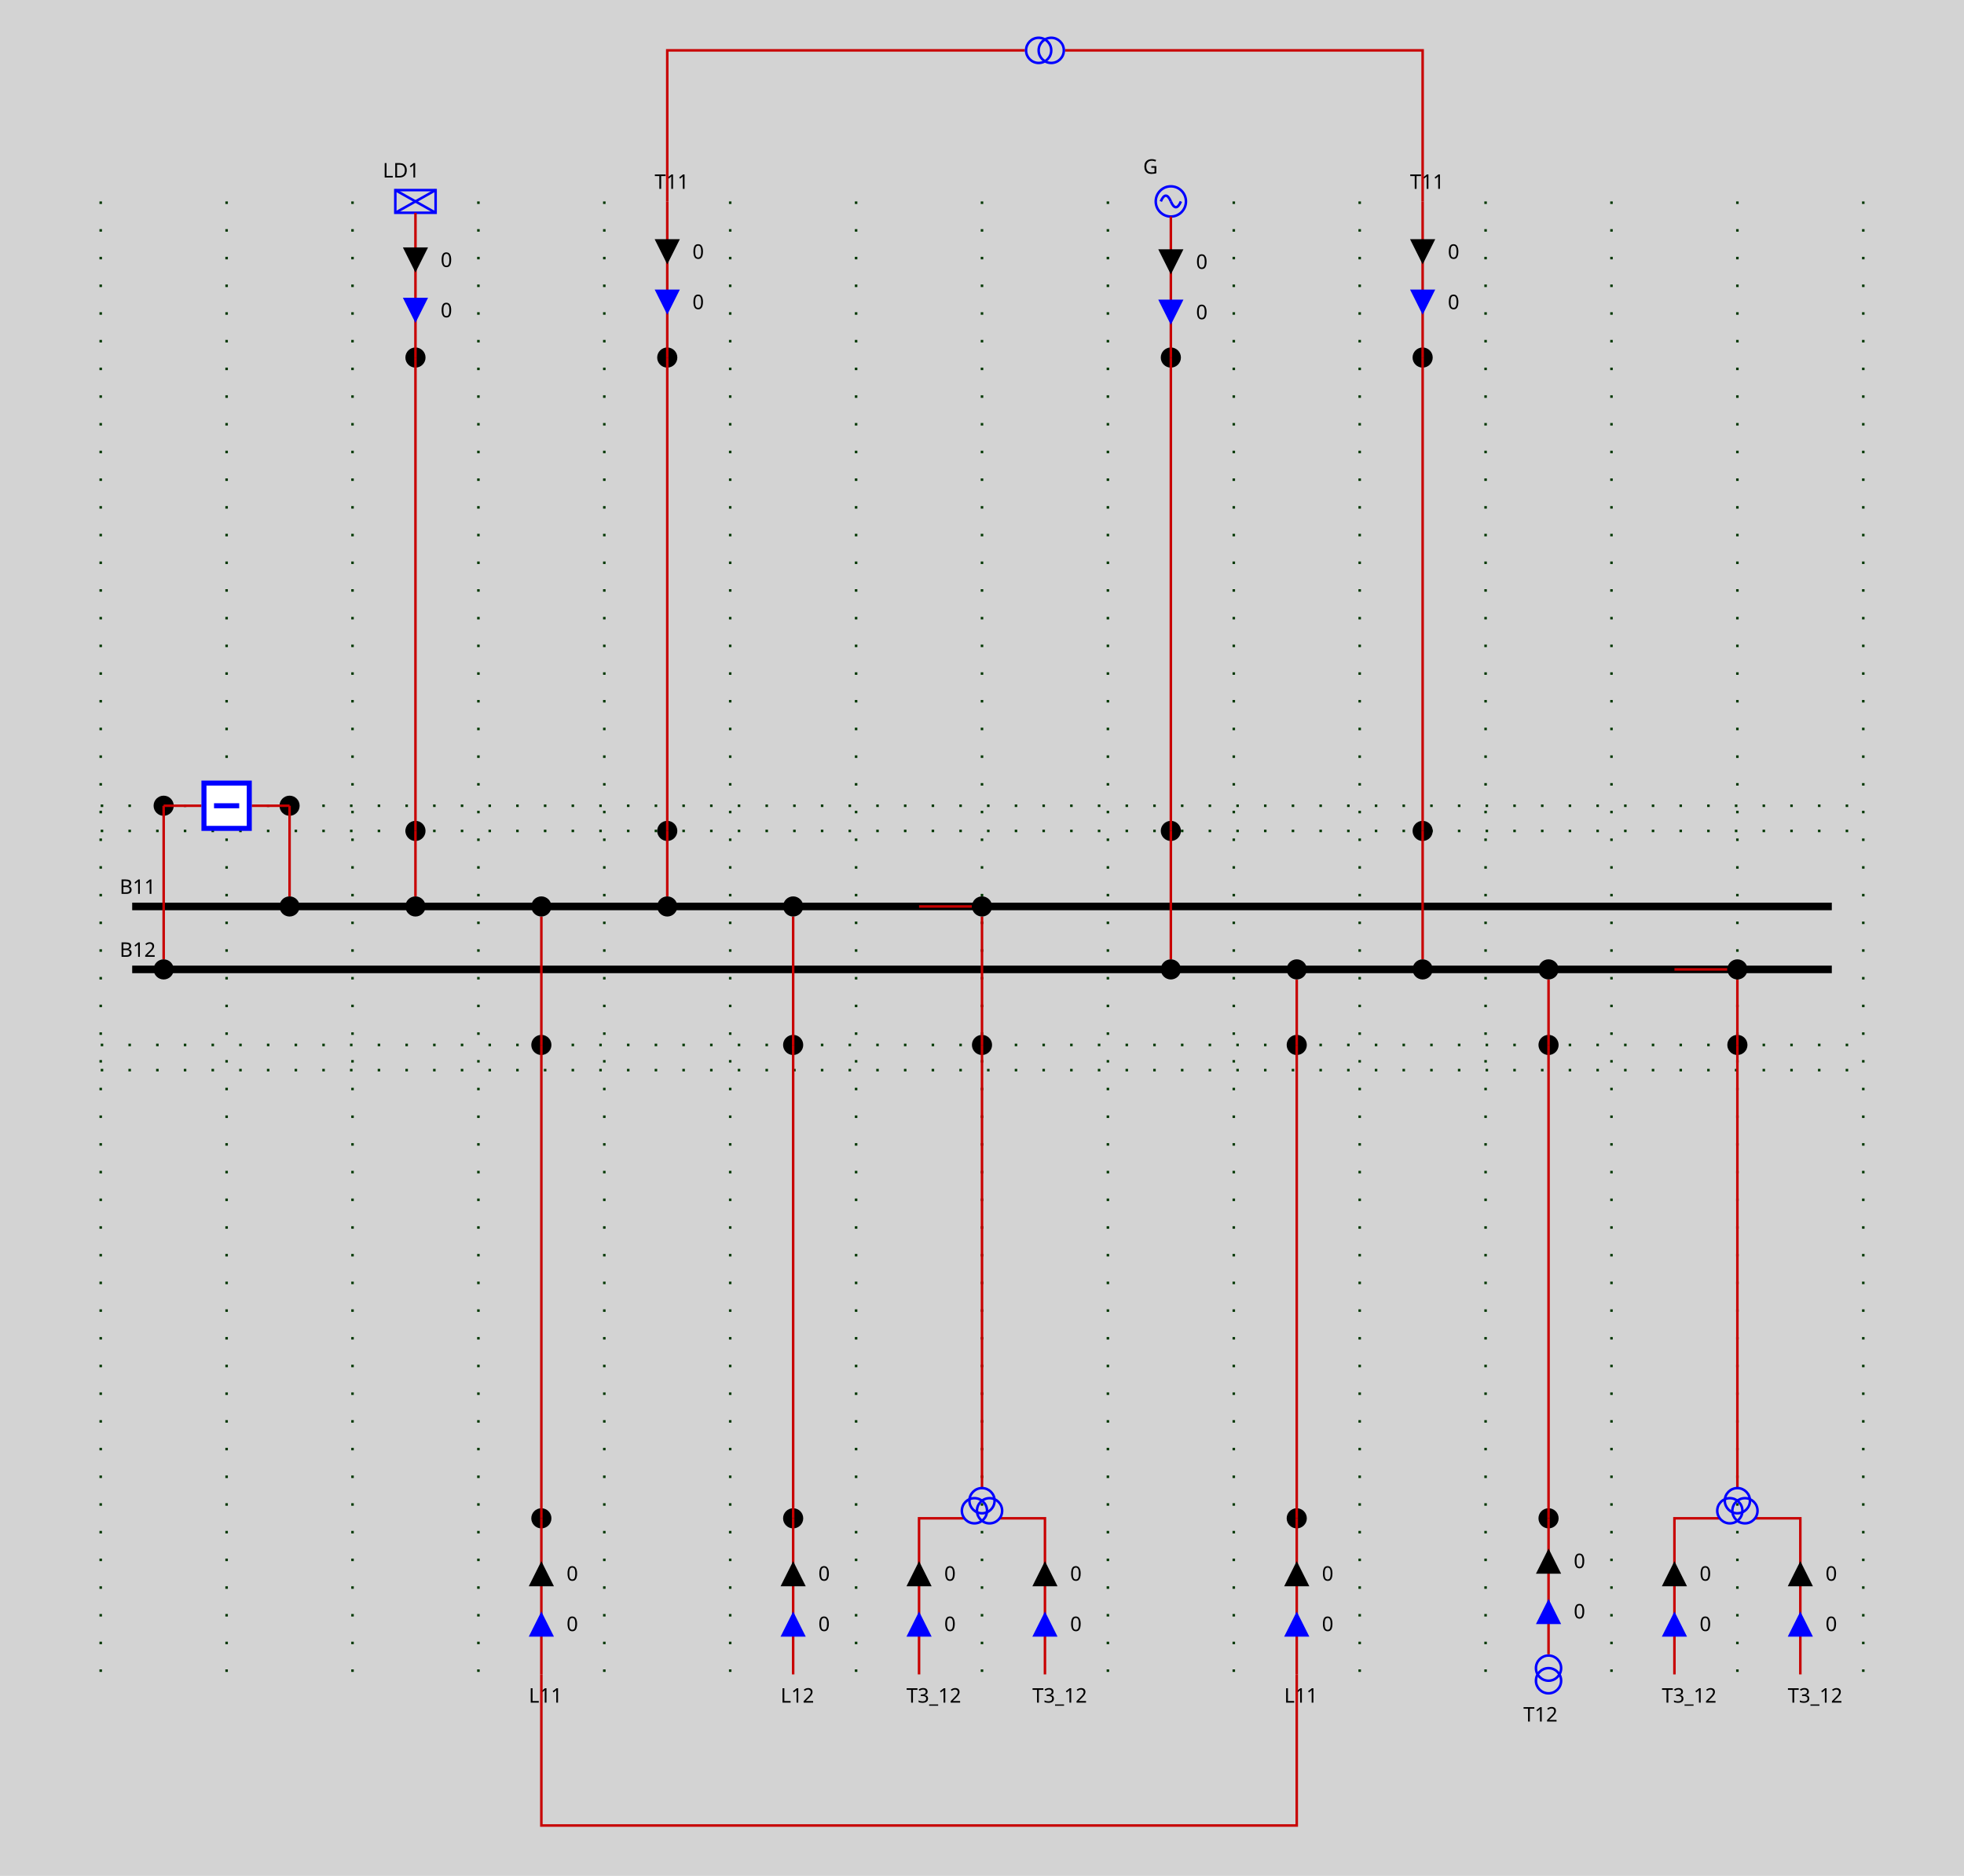
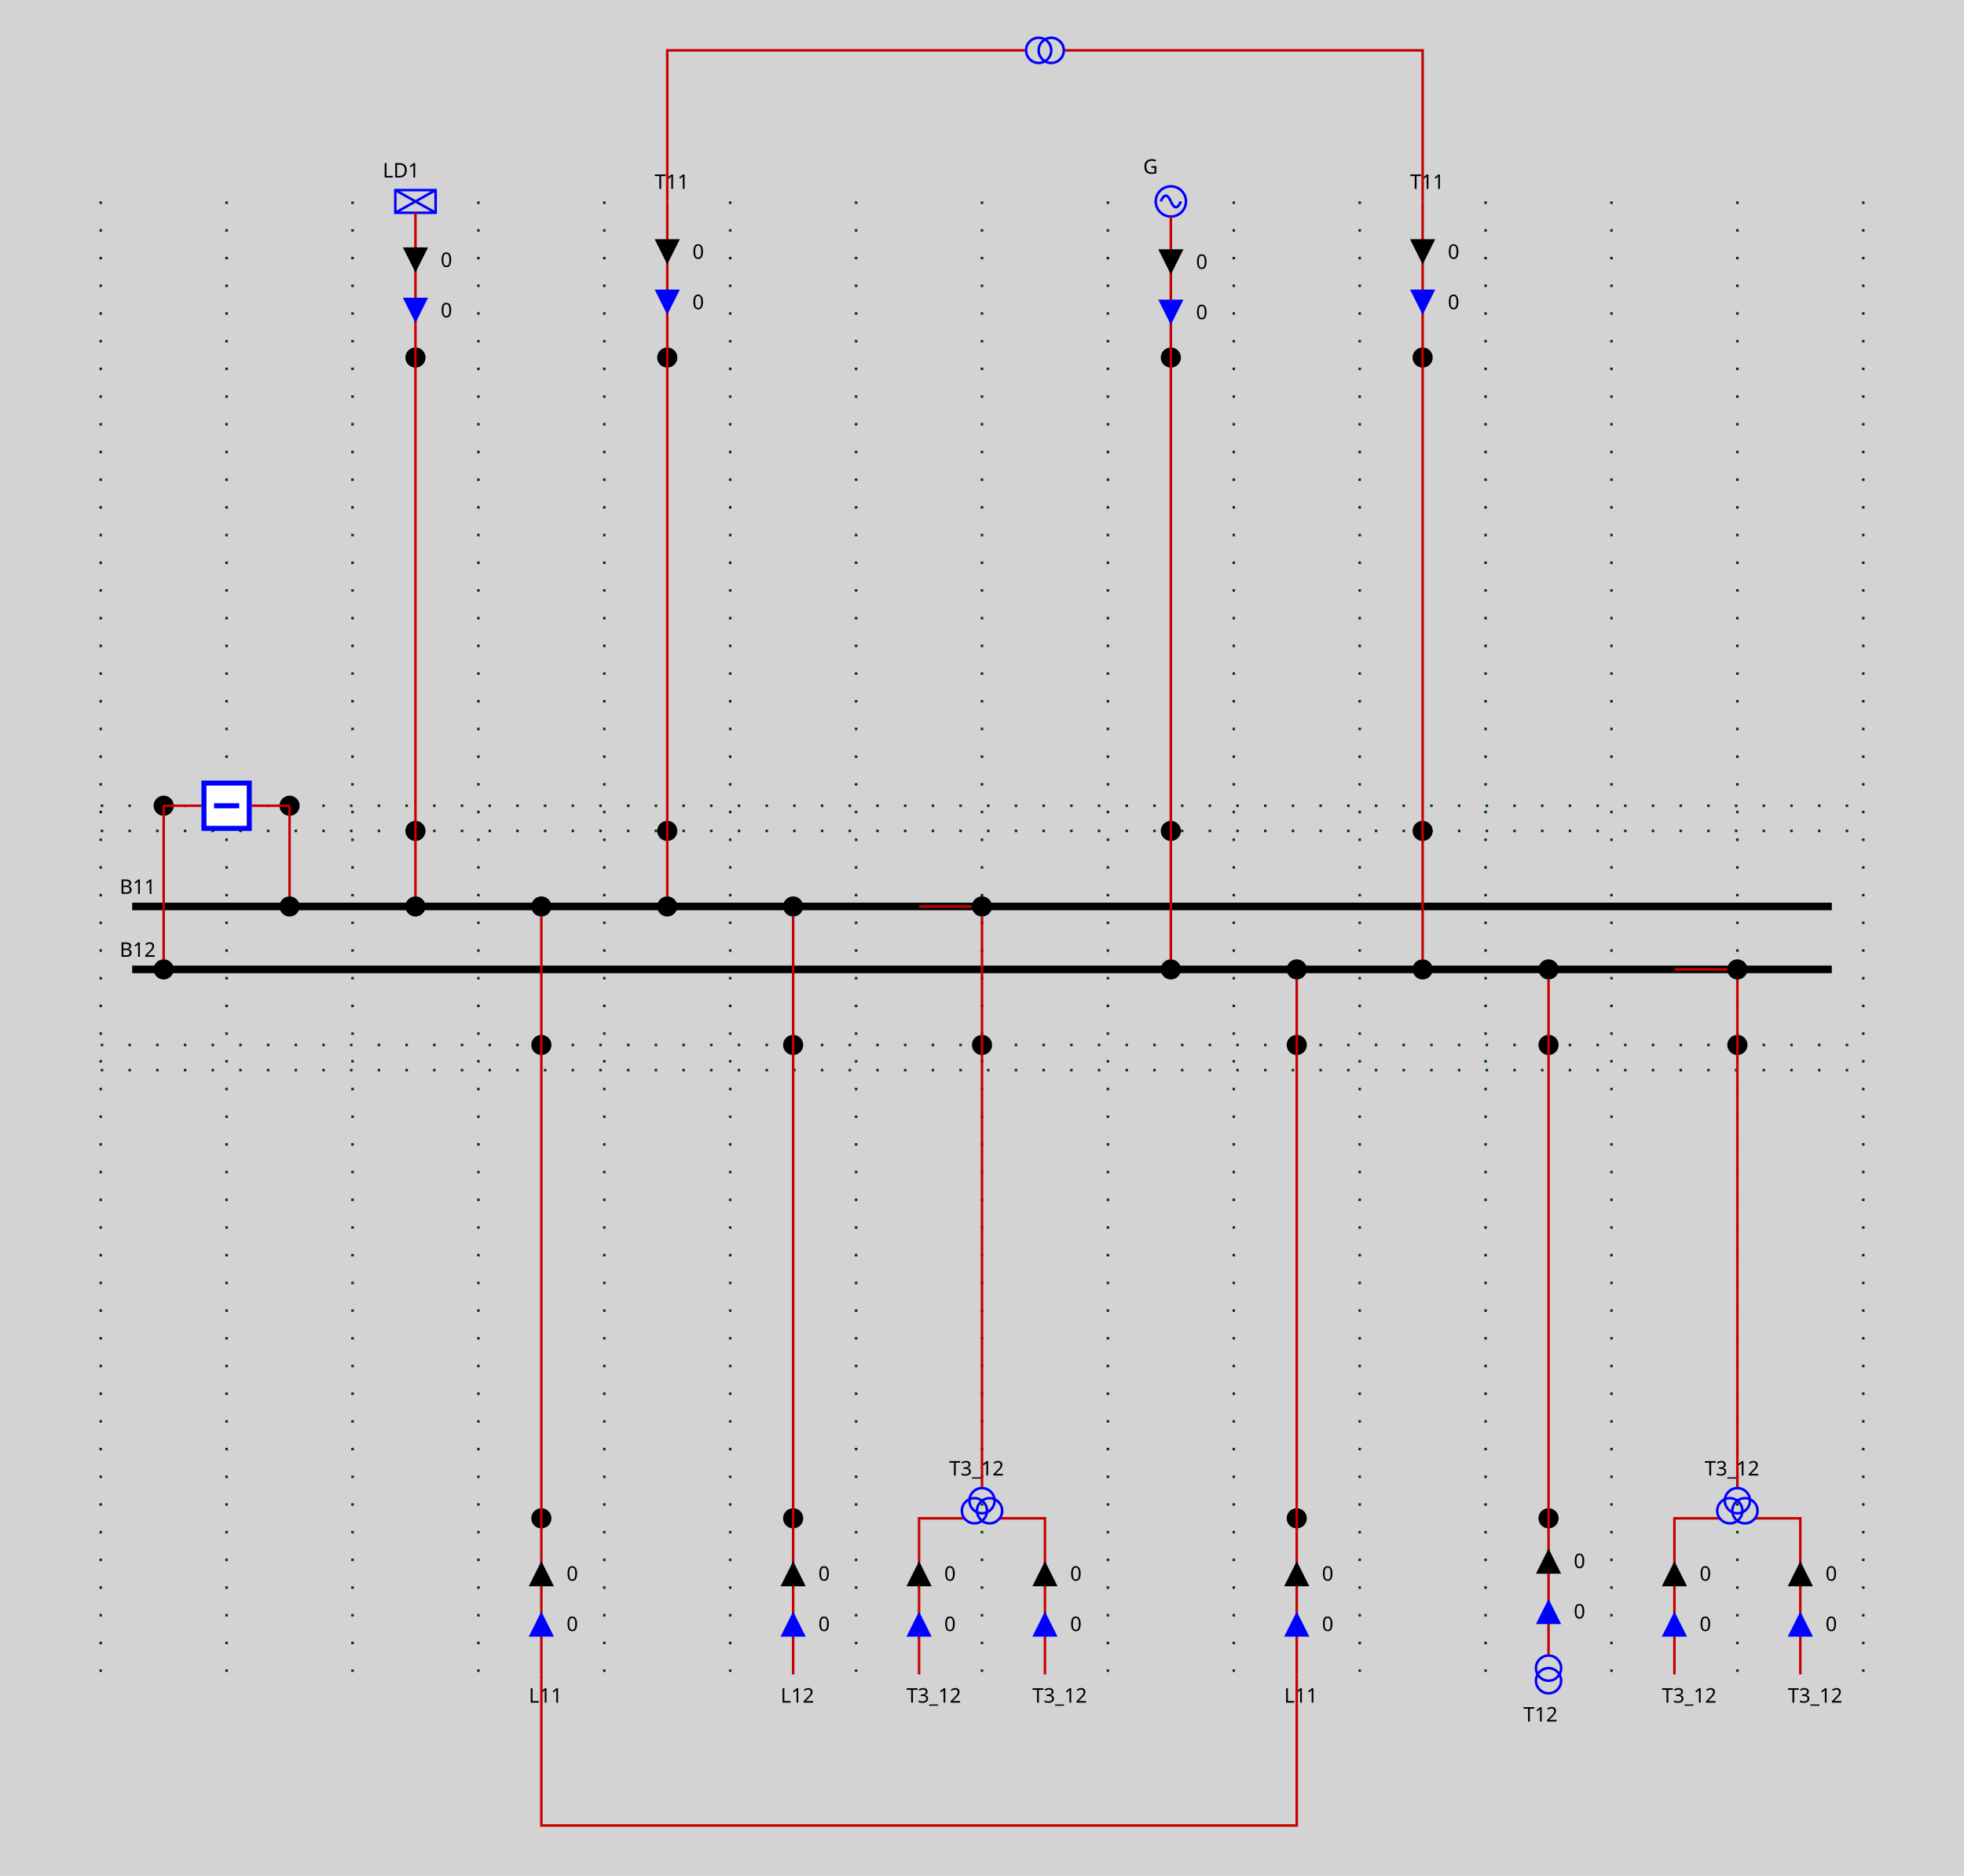
<svg xmlns="http://www.w3.org/2000/svg" height="745.0" viewBox="0 0 780.0 745.0" width="780.0">
  <style>
.sld-out .sld-arrow-in {visibility: hidden}
.sld-in .sld-arrow-out {visibility: hidden}
.sld-closed .sld-sw-open {visibility: hidden}
.sld-open .sld-sw-closed {visibility: hidden}
.sld-hidden-node {visibility: hidden}
polyline {fill: none}
.sld-top-feeder .sld-label {dominant-baseline: auto}
.sld-bottom-feeder .sld-label {dominant-baseline: hanging}
.sld-arrow-p .sld-label {dominant-baseline: middle}
.sld-arrow-q .sld-label {dominant-baseline: middle}
.sld-constant-color {stroke: blue; fill: none}
.sld-wire.sld-constant-color {stroke: #c80000}
.sld-node.sld-constant-color {stroke: none; fill: black}
.sld-bus-connection.sld-constant-color {stroke: black}
.sld-busbar-section.sld-constant-color {stroke: black}
.sld-disconnector.sld-constant-color {stroke: black}
.sld-label {stroke: none; fill: black}
.sld-frame {fill: lightgrey}
.sld-busbar-section {stroke-width: 3}
.sld-breaker {stroke-width: 2; fill:white}
.sld-disconnector {stroke-width: 3}
.sld-bus-connection {stroke-width: 4}
.sld-vsc {font-size: 7.43px}
.sld-grid {stroke: #003700; stroke-dasharray: 1,10}
.sld-arrow-p {fill:black}
.sld-arrow-q {fill:blue}
.sld-label {font: 8px "Verdana"}
.sld-graph-label {font: 12px "Verdana"}
.sld-flash {stroke: none; fill: black}
.sld-lock {stroke: none; fill: black}

</style>
  <rect class="sld-frame" height="100%" width="100%" />
  <g>
    <g class="sld-grid" id="GRID_VL1">
      <line x1="40.0" x2="40.0" y1="80.0" y2="665.0" />
      <line x1="90.0" x2="90.0" y1="80.0" y2="665.0" />
      <line x1="140.0" x2="140.0" y1="80.0" y2="665.0" />
      <line x1="190.0" x2="190.0" y1="80.0" y2="665.0" />
      <line x1="240.0" x2="240.0" y1="80.0" y2="665.0" />
      <line x1="290.0" x2="290.0" y1="80.0" y2="665.0" />
      <line x1="340.0" x2="340.0" y1="80.0" y2="665.0" />
      <line x1="390.0" x2="390.0" y1="80.0" y2="665.0" />
      <line x1="440.0" x2="440.0" y1="80.0" y2="665.0" />
      <line x1="490.0" x2="490.0" y1="80.0" y2="665.0" />
      <line x1="540.0" x2="540.0" y1="80.0" y2="665.0" />
      <line x1="590.0" x2="590.0" y1="80.0" y2="665.0" />
      <line x1="640.0" x2="640.0" y1="80.0" y2="665.0" />
      <line x1="690.0" x2="690.0" y1="80.0" y2="665.0" />
      <line x1="740.0" x2="740.0" y1="80.0" y2="665.0" />
      <line x1="40.0" x2="740.0" y1="330.0" y2="330.0" />
      <line x1="40.0" x2="740.0" y1="415.0" y2="415.0" />
      <line x1="40.0" x2="740.0" y1="320.0" y2="320.0" />
      <line x1="40.0" x2="740.0" y1="425.0" y2="425.0" />
    </g>
    <g class="sld-busbar-section sld-constant-color" id="idB11" transform="translate(52.5,360.0)">
      <line x1="0" x2="675.0" y1="0" y2="0" />
      <text class="sld-label" id="B11_B11_NW_LABEL" x="-5.0" y="-5.0">B11</text>
    </g>
    <g class="sld-busbar-section sld-constant-color" id="idB12" transform="translate(52.5,385.0)">
      <line x1="0" x2="675.0" y1="0" y2="0" />
      <text class="sld-label" id="B12_B12_NW_LABEL" x="-5.0" y="-5.0">B12</text>
    </g>
    <g class="cell idINTERN_32_0" id="idINTERN_32_0">
      <g class="sld-node sld-constant-color" id="idINTERNAL_95_VL1_95_BR1" transform="translate(111.0,316.0)">
        <circle cx="4" cy="4" r="4" />
      </g>
      <g class="sld-node sld-constant-color" id="idINTERNAL_95_VL1_95_BR1" transform="translate(61.0,316.0)">
        <circle cx="4" cy="4" r="4" />
      </g>
      <g class="sld-wire sld-constant-color" id="_95_VL1_95_B11_95_BUSCO_95_BR1">
        <polyline points="115.0,360.0,115.0,360.0" />
      </g>
      <g class="sld-wire sld-constant-color" id="_95_VL1_95_BUSCO_95_BR1_95_INTERNAL_95_VL1_95_BR1">
        <polyline points="115.0,356.0,115.0,320.0" />
      </g>
      <g class="sld-wire sld-constant-color" id="_95_VL1_95_INTERNAL_95_VL1_95_BR1_95_BR1">
        <polyline points="115.0,320.0,100.0,320.0" />
      </g>
      <g class="sld-wire sld-constant-color" id="_95_VL1_95_INTERNAL_95_VL1_95_BR1_95_BR1">
        <polyline points="65.0,320.0,80.0,320.0" />
      </g>
      <g class="sld-wire sld-constant-color" id="_95_VL1_95_BUSCO_95_BR1_95_INTERNAL_95_VL1_95_BR1">
        <polyline points="65.0,381.0,65.0,320.0" />
      </g>
      <g class="sld-wire sld-constant-color" id="_95_VL1_95_B12_95_BUSCO_95_BR1">
        <polyline points="65.0,385.0,65.0,385.0" />
      </g>
      <g class="sld-bus-connection sld-constant-color" id="idBUSCO_95_BR1" transform="translate(111.0,356.0)">
        <circle cx="4" cy="4" r="2" />
      </g>
      <g class="sld-breaker sld-constant-color sld-closed" id="idBR1" transform="translate(80.0,310.0)">
        <path class="sld-sw-closed" d="M1,1 V19 H19 V1z M10,5 V15" transform="rotate(90.0,10.0,10.0)" />
        <path class="sld-sw-open" d="M1,1 V19 H19 V1z M5,10 H15" transform="rotate(90.0,10.0,10.0)" />
      </g>
      <g class="sld-bus-connection sld-constant-color" id="idBUSCO_95_BR1" transform="translate(61.0,381.0)">
        <circle cx="4" cy="4" r="2" />
      </g>
    </g>
    <g class="cell idEXTERN_32_1" id="idEXTERN_32_1">
      <g class="sld-node sld-constant-color" id="idINTERNAL_95_VL1_95_LD1_95_1" transform="translate(161.0,326.0)">
        <circle cx="4" cy="4" r="4" />
      </g>
      <g class="sld-node sld-constant-color" id="idINTERNAL_95_VL1_95_LD1_95_2" transform="translate(161.0,138.0)">
        <circle cx="4" cy="4" r="4" />
      </g>
      <g class="sld-load sld-top-feeder sld-constant-color" id="idLD1" transform="translate(157.0,75.5)">
        <rect height="9" width="16" />
        <line x1="0" x2="16" y1="0" y2="9" />
        <line x1="16" x2="0" y1="0" y2="9" />
        <text class="sld-label" id="LD1_LD1_N_LABEL" x="-5.0" y="-5.0">LD1</text>
      </g>
      <g class="sld-wire sld-constant-color" id="_95_VL1_95_B11_95_BUSCO_95_LD1">
        <polyline points="165.0,360.0,165.0,360.0" />
      </g>
      <g class="sld-wire sld-constant-color" id="_95_VL1_95_BUSCO_95_LD1_95_INTERNAL_95_VL1_95_LD1_95_1">
        <polyline points="165.0,356.0,165.0,330.0" />
      </g>
      <g class="sld-wire sld-constant-color" id="_95_VL1_95_INTERNAL_95_VL1_95_LD1_95_1_95_INTERNAL_95_VL1_95_LD1_95_2">
        <polyline points="165.0,330.0,165.0,142.0" />
      </g>
      <g class="sld-wire sld-constant-color" id="_95_VL1_95_INTERNAL_95_VL1_95_LD1_95_2_95_LD1">
        <polyline points="165.0,142.0,165.0,84.5" />
      </g>
      <g class="sld-arrow-p sld-in" id="idLD1_ARROW_ACTIVE" transform="translate(160.0,98.25)">
        <polygon class="sld-arrow-in" points="0,0 10,0 5,10" />
        <polygon class="sld-arrow-out" points="5,0 10,10 0,10" />
        <text class="sld-label" x="15.0" y="5.0">0</text>
      </g>
      <g class="sld-arrow-q sld-in" id="idLD1_ARROW_REACTIVE" transform="translate(160.0,118.25)">
        <polygon class="sld-arrow-in" points="0,0 10,0 5,10" />
        <polygon class="sld-arrow-out" points="5,0 10,10 0,10" />
        <text class="sld-label" x="15.0" y="5.0">0</text>
      </g>
      <g class="sld-bus-connection sld-constant-color" id="idBUSCO_95_LD1" transform="translate(161.0,356.0)">
        <circle cx="4" cy="4" r="2" />
      </g>
    </g>
    <g class="cell idEXTERN_32_2" id="idEXTERN_32_2">
      <g class="sld-node sld-constant-color" id="idINTERNAL_95_VL1_95_L11_95_ONE_95_1" transform="translate(211.0,411.0)">
        <circle cx="4" cy="4" r="4" />
      </g>
      <g class="sld-node sld-constant-color" id="idINTERNAL_95_VL1_95_L11_95_ONE_95_2" transform="translate(211.0,599.0)">
        <circle cx="4" cy="4" r="4" />
      </g>
      <g class="sld-bottom-feeder sld-constant-color" id="idL11_95_ONE" transform="translate(215.0,665.0)">
        <text class="sld-label" id="L11_ONE_L11_ONE_S_LABEL" x="-5.0" y="5.0">L11</text>
      </g>
      <g class="sld-wire sld-constant-color" id="_95_VL1_95_B11_95_BUSCO_95_L11_95_ONE">
        <polyline points="215.0,360.0,215.0,360.0" />
      </g>
      <g class="sld-wire sld-constant-color" id="_95_VL1_95_BUSCO_95_L11_95_ONE_95_INTERNAL_95_VL1_95_L11_95_ONE_95_1">
        <polyline points="215.0,364.0,215.0,415.0" />
      </g>
      <g class="sld-wire sld-constant-color" id="_95_VL1_95_INTERNAL_95_VL1_95_L11_95_ONE_95_1_95_INTERNAL_95_VL1_95_L11_95_ONE_95_2">
        <polyline points="215.0,415.0,215.0,603.0" />
      </g>
      <g class="sld-wire sld-constant-color" id="_95_VL1_95_INTERNAL_95_VL1_95_L11_95_ONE_95_2_95_L11_95_ONE">
        <polyline points="215.0,603.0,215.0,665.0" />
      </g>
      <g class="sld-arrow-q sld-in" id="idL11_95_ONE_ARROW_REACTIVE" transform="translate(210.0,640.0)">
        <polygon class="sld-arrow-in" points="0,0 10,0 5,10" transform="rotate(180.0,5.0,5.0)" />
        <polygon class="sld-arrow-out" points="5,0 10,10 0,10" transform="rotate(180.0,5.0,5.0)" />
        <text class="sld-label" x="15.0" y="5.0">0</text>
      </g>
      <g class="sld-arrow-p sld-in" id="idL11_95_ONE_ARROW_ACTIVE" transform="translate(210.0,620.0)">
        <polygon class="sld-arrow-in" points="0,0 10,0 5,10" transform="rotate(180.0,5.0,5.0)" />
        <polygon class="sld-arrow-out" points="5,0 10,10 0,10" transform="rotate(180.0,5.0,5.0)" />
        <text class="sld-label" x="15.0" y="5.0">0</text>
      </g>
      <g class="sld-bus-connection sld-constant-color" id="idBUSCO_95_L11_95_ONE" transform="translate(211.0,356.0)">
        <circle cx="4" cy="4" r="2" />
      </g>
    </g>
    <g class="cell idEXTERN_32_3" id="idEXTERN_32_3">
      <g class="sld-node sld-constant-color" id="idINTERNAL_95_VL1_95_T11_95_ONE_95_1" transform="translate(261.0,326.0)">
        <circle cx="4" cy="4" r="4" />
      </g>
      <g class="sld-node sld-constant-color" id="idINTERNAL_95_VL1_95_T11_95_ONE_95_2" transform="translate(261.0,138.0)">
        <circle cx="4" cy="4" r="4" />
      </g>
      <g class="sld-top-feeder sld-constant-color" id="idT11_95_ONE" transform="translate(265.0,80.0)">
        <text class="sld-label" id="T11_ONE_T11_ONE_N_LABEL" x="-5.0" y="-5.0">T11</text>
      </g>
      <g class="sld-wire sld-constant-color" id="_95_VL1_95_B11_95_BUSCO_95_T11_95_ONE">
        <polyline points="265.0,360.0,265.0,360.0" />
      </g>
      <g class="sld-wire sld-constant-color" id="_95_VL1_95_BUSCO_95_T11_95_ONE_95_INTERNAL_95_VL1_95_T11_95_ONE_95_1">
        <polyline points="265.0,356.0,265.0,330.0" />
      </g>
      <g class="sld-wire sld-constant-color" id="_95_VL1_95_INTERNAL_95_VL1_95_T11_95_ONE_95_1_95_INTERNAL_95_VL1_95_T11_95_ONE_95_2">
        <polyline points="265.0,330.0,265.0,142.0" />
      </g>
      <g class="sld-wire sld-constant-color" id="_95_VL1_95_INTERNAL_95_VL1_95_T11_95_ONE_95_2_95_T11_95_ONE">
        <polyline points="265.0,142.0,265.0,80.0" />
      </g>
      <g class="sld-arrow-p sld-in" id="idT11_95_ONE_ARROW_ACTIVE" transform="translate(260.0,95.0)">
        <polygon class="sld-arrow-in" points="0,0 10,0 5,10" />
        <polygon class="sld-arrow-out" points="5,0 10,10 0,10" />
        <text class="sld-label" x="15.0" y="5.0">0</text>
      </g>
      <g class="sld-arrow-q sld-in" id="idT11_95_ONE_ARROW_REACTIVE" transform="translate(260.0,115.0)">
        <polygon class="sld-arrow-in" points="0,0 10,0 5,10" />
        <polygon class="sld-arrow-out" points="5,0 10,10 0,10" />
        <text class="sld-label" x="15.0" y="5.0">0</text>
      </g>
      <g class="sld-bus-connection sld-constant-color" id="idBUSCO_95_T11_95_ONE" transform="translate(261.0,356.0)">
        <circle cx="4" cy="4" r="2" />
      </g>
    </g>
    <g class="cell idEXTERN_32_4" id="idEXTERN_32_4">
      <g class="sld-node sld-constant-color" id="idINTERNAL_95_VL1_95_L12_95_ONE_95_1" transform="translate(311.0,411.0)">
        <circle cx="4" cy="4" r="4" />
      </g>
      <g class="sld-node sld-constant-color" id="idINTERNAL_95_VL1_95_L12_95_ONE_95_2" transform="translate(311.0,599.0)">
        <circle cx="4" cy="4" r="4" />
      </g>
      <g class="sld-bottom-feeder sld-constant-color" id="idL12_95_ONE" transform="translate(315.0,665.0)">
        <text class="sld-label" id="L12_ONE_L12_ONE_S_LABEL" x="-5.0" y="5.0">L12</text>
      </g>
      <g class="sld-wire sld-constant-color" id="_95_VL1_95_B11_95_BUSCO_95_L12_95_ONE">
        <polyline points="315.0,360.0,315.0,360.0" />
      </g>
      <g class="sld-wire sld-constant-color" id="_95_VL1_95_BUSCO_95_L12_95_ONE_95_INTERNAL_95_VL1_95_L12_95_ONE_95_1">
        <polyline points="315.0,364.0,315.0,415.0" />
      </g>
      <g class="sld-wire sld-constant-color" id="_95_VL1_95_INTERNAL_95_VL1_95_L12_95_ONE_95_1_95_INTERNAL_95_VL1_95_L12_95_ONE_95_2">
        <polyline points="315.0,415.0,315.0,603.0" />
      </g>
      <g class="sld-wire sld-constant-color" id="_95_VL1_95_INTERNAL_95_VL1_95_L12_95_ONE_95_2_95_L12_95_ONE">
        <polyline points="315.0,603.0,315.0,665.0" />
      </g>
      <g class="sld-arrow-q sld-in" id="idL12_95_ONE_ARROW_REACTIVE" transform="translate(310.0,640.0)">
        <polygon class="sld-arrow-in" points="0,0 10,0 5,10" transform="rotate(180.0,5.0,5.0)" />
        <polygon class="sld-arrow-out" points="5,0 10,10 0,10" transform="rotate(180.0,5.0,5.0)" />
        <text class="sld-label" x="15.0" y="5.0">0</text>
      </g>
      <g class="sld-arrow-p sld-in" id="idL12_95_ONE_ARROW_ACTIVE" transform="translate(310.0,620.0)">
        <polygon class="sld-arrow-in" points="0,0 10,0 5,10" transform="rotate(180.0,5.0,5.0)" />
        <polygon class="sld-arrow-out" points="5,0 10,10 0,10" transform="rotate(180.0,5.0,5.0)" />
        <text class="sld-label" x="15.0" y="5.0">0</text>
      </g>
      <g class="sld-bus-connection sld-constant-color" id="idBUSCO_95_L12_95_ONE" transform="translate(311.0,356.0)">
        <circle cx="4" cy="4" r="2" />
      </g>
    </g>
    <g class="cell idEXTERN_32_5" id="idEXTERN_32_5">
      <g class="sld-node sld-constant-color" id="idINTERNAL_95_VL1_95_T3_95_12" transform="translate(386.0,411.0)">
        <circle cx="4" cy="4" r="4" />
      </g>
      <g class="sld-bottom-feeder sld-constant-color" id="idT3_95_12_95_TWO" transform="translate(365.0,665.0)">
        <text class="sld-label" id="T3_12_TWO_T3_12_TWO_S_LABEL" x="-5.0" y="5.0">T3_12</text>
      </g>
      <g class="sld-bottom-feeder sld-constant-color" id="idT3_95_12_95_THREE" transform="translate(415.0,665.0)">
        <text class="sld-label" id="T3_12_THREE_T3_12_THREE_S_LABEL" x="-5.0" y="5.0">T3_12</text>
      </g>
      <g class="sld-wire sld-constant-color" id="_95_VL1_95_B11_95_BUSCO_95_T3_95_12">
        <polyline points="365.0,360.0,386.0,360.0" />
      </g>
      <g class="sld-wire sld-constant-color" id="_95_VL1_95_BUSCO_95_T3_95_12_95_INTERNAL_95_VL1_95_T3_95_12">
        <polyline points="390.0,364.0,390.0,415.0" />
      </g>
      <g class="sld-wire sld-constant-color" id="_95_VL1_95_INTERNAL_95_VL1_95_T3_95_12_95_T3_95_12">
        <polyline points="390.0,415.0,390.0,591.0" />
      </g>
      <g class="sld-wire sld-constant-color" id="_95_VL1_95_T3_95_12_95_T3_95_12_95_TWO">
        <polyline points="383.0,603.0,365.0,603.0,365.0,665.0" />
      </g>
      <g class="sld-arrow-q sld-in" id="idT3_95_12_95_TWO_ARROW_REACTIVE" transform="translate(360.0,640.0)">
        <polygon class="sld-arrow-in" points="0,0 10,0 5,10" transform="rotate(180.0,5.0,5.0)" />
        <polygon class="sld-arrow-out" points="5,0 10,10 0,10" transform="rotate(180.0,5.0,5.0)" />
        <text class="sld-label" x="15.0" y="5.0">0</text>
      </g>
      <g class="sld-arrow-p sld-in" id="idT3_95_12_95_TWO_ARROW_ACTIVE" transform="translate(360.0,620.0)">
        <polygon class="sld-arrow-in" points="0,0 10,0 5,10" transform="rotate(180.0,5.0,5.0)" />
        <polygon class="sld-arrow-out" points="5,0 10,10 0,10" transform="rotate(180.0,5.0,5.0)" />
        <text class="sld-label" x="15.0" y="5.0">0</text>
      </g>
      <g class="sld-wire sld-constant-color" id="_95_VL1_95_T3_95_12_95_T3_95_12_95_THREE">
        <polyline points="397.0,603.0,415.0,603.0,415.0,665.0" />
      </g>
      <g class="sld-arrow-q sld-in" id="idT3_95_12_95_THREE_ARROW_REACTIVE" transform="translate(410.0,640.0)">
        <polygon class="sld-arrow-in" points="0,0 10,0 5,10" transform="rotate(180.0,5.0,5.0)" />
        <polygon class="sld-arrow-out" points="5,0 10,10 0,10" transform="rotate(180.0,5.0,5.0)" />
        <text class="sld-label" x="15.0" y="5.0">0</text>
      </g>
      <g class="sld-arrow-p sld-in" id="idT3_95_12_95_THREE_ARROW_ACTIVE" transform="translate(410.0,620.0)">
        <polygon class="sld-arrow-in" points="0,0 10,0 5,10" transform="rotate(180.0,5.0,5.0)" />
        <polygon class="sld-arrow-out" points="5,0 10,10 0,10" transform="rotate(180.0,5.0,5.0)" />
        <text class="sld-label" x="15.0" y="5.0">0</text>
      </g>
      <g class="sld-bus-connection sld-constant-color" id="idBUSCO_95_T3_95_12" transform="translate(386.0,356.0)">
        <circle cx="4" cy="4" r="2" />
      </g>
      <g class="sld-three-wt sld-constant-color" id="idT3_95_12" transform="translate(382.0,591.0)">
        <circle cx="5" cy="15" r="5" transform="rotate(180.0,8.0,12.0)" />
        <circle cx="11" cy="15" r="5" transform="rotate(180.0,8.0,12.0)" />
        <circle cx="8" cy="19" r="5" transform="rotate(180.0,8.0,12.0)" />
+         <text class="sld-label" id="T3_12_T3_12_NW_LABEL" x="-5.0" y="-5.0">T3_12</text>
      </g>
    </g>
    <g class="cell idEXTERN_32_6" id="idEXTERN_32_6">
      <g class="sld-node sld-constant-color" id="idINTERNAL_95_VL1_95_G_95_1" transform="translate(461.0,326.0)">
        <circle cx="4" cy="4" r="4" />
      </g>
      <g class="sld-node sld-constant-color" id="idINTERNAL_95_VL1_95_G_95_2" transform="translate(461.0,138.0)">
        <circle cx="4" cy="4" r="4" />
      </g>
      <g class="sld-generator sld-top-feeder sld-constant-color" id="idG" transform="translate(459.0,74.0)">
        <circle cx="6" cy="6" r="6" />
        <path d="M6,6 A 6 40 0 0 0 2,6" />
        <path d="M6,6 A 6 40 0 0 0 10,6" />
        <text class="sld-label" id="G_G_N_LABEL" x="-5.0" y="-5.0">G</text>
      </g>
      <g class="sld-wire sld-constant-color" id="_95_VL1_95_B12_95_BUSCO_95_G">
        <polyline points="465.0,385.0,465.0,385.0" />
      </g>
      <g class="sld-wire sld-constant-color" id="_95_VL1_95_BUSCO_95_G_95_INTERNAL_95_VL1_95_G_95_1">
        <polyline points="465.0,381.0,465.0,330.0" />
      </g>
      <g class="sld-wire sld-constant-color" id="_95_VL1_95_INTERNAL_95_VL1_95_G_95_1_95_INTERNAL_95_VL1_95_G_95_2">
        <polyline points="465.0,330.0,465.0,142.0" />
      </g>
      <g class="sld-wire sld-constant-color" id="_95_VL1_95_INTERNAL_95_VL1_95_G_95_2_95_G">
        <polyline points="465.0,142.0,465.0,86.0" />
      </g>
      <g class="sld-arrow-p sld-in" id="idG_ARROW_ACTIVE" transform="translate(460.0,99.0)">
        <polygon class="sld-arrow-in" points="0,0 10,0 5,10" />
        <polygon class="sld-arrow-out" points="5,0 10,10 0,10" />
        <text class="sld-label" x="15.0" y="5.0">0</text>
      </g>
      <g class="sld-arrow-q sld-in" id="idG_ARROW_REACTIVE" transform="translate(460.0,119.0)">
        <polygon class="sld-arrow-in" points="0,0 10,0 5,10" />
        <polygon class="sld-arrow-out" points="5,0 10,10 0,10" />
        <text class="sld-label" x="15.0" y="5.0">0</text>
      </g>
      <g class="sld-bus-connection sld-constant-color" id="idBUSCO_95_G" transform="translate(461.0,381.0)">
        <circle cx="4" cy="4" r="2" />
      </g>
    </g>
    <g class="cell idEXTERN_32_7" id="idEXTERN_32_7">
      <g class="sld-node sld-constant-color" id="idINTERNAL_95_VL1_95_L11_95_TWO_95_1" transform="translate(511.0,411.0)">
        <circle cx="4" cy="4" r="4" />
      </g>
      <g class="sld-node sld-constant-color" id="idINTERNAL_95_VL1_95_L11_95_TWO_95_2" transform="translate(511.0,599.0)">
        <circle cx="4" cy="4" r="4" />
      </g>
      <g class="sld-bottom-feeder sld-constant-color" id="idL11_95_TWO" transform="translate(515.0,665.0)">
        <text class="sld-label" id="L11_TWO_L11_TWO_S_LABEL" x="-5.0" y="5.0">L11</text>
      </g>
      <g class="sld-wire sld-constant-color" id="_95_VL1_95_B12_95_BUSCO_95_L11_95_TWO">
        <polyline points="515.0,385.0,515.0,385.0" />
      </g>
      <g class="sld-wire sld-constant-color" id="_95_VL1_95_BUSCO_95_L11_95_TWO_95_INTERNAL_95_VL1_95_L11_95_TWO_95_1">
        <polyline points="515.0,389.0,515.0,415.0" />
      </g>
      <g class="sld-wire sld-constant-color" id="_95_VL1_95_INTERNAL_95_VL1_95_L11_95_TWO_95_1_95_INTERNAL_95_VL1_95_L11_95_TWO_95_2">
        <polyline points="515.0,415.0,515.0,603.0" />
      </g>
      <g class="sld-wire sld-constant-color" id="_95_VL1_95_INTERNAL_95_VL1_95_L11_95_TWO_95_2_95_L11_95_TWO">
        <polyline points="515.0,603.0,515.0,665.0" />
      </g>
      <g class="sld-arrow-q sld-in" id="idL11_95_TWO_ARROW_REACTIVE" transform="translate(510.0,640.0)">
        <polygon class="sld-arrow-in" points="0,0 10,0 5,10" transform="rotate(180.0,5.0,5.0)" />
        <polygon class="sld-arrow-out" points="5,0 10,10 0,10" transform="rotate(180.0,5.0,5.0)" />
        <text class="sld-label" x="15.0" y="5.0">0</text>
      </g>
      <g class="sld-arrow-p sld-in" id="idL11_95_TWO_ARROW_ACTIVE" transform="translate(510.0,620.0)">
        <polygon class="sld-arrow-in" points="0,0 10,0 5,10" transform="rotate(180.0,5.0,5.0)" />
        <polygon class="sld-arrow-out" points="5,0 10,10 0,10" transform="rotate(180.0,5.0,5.0)" />
        <text class="sld-label" x="15.0" y="5.0">0</text>
      </g>
      <g class="sld-bus-connection sld-constant-color" id="idBUSCO_95_L11_95_TWO" transform="translate(511.0,381.0)">
        <circle cx="4" cy="4" r="2" />
      </g>
    </g>
    <g class="cell idEXTERN_32_8" id="idEXTERN_32_8">
      <g class="sld-node sld-constant-color" id="idINTERNAL_95_VL1_95_T11_95_TWO_95_1" transform="translate(561.0,326.0)">
        <circle cx="4" cy="4" r="4" />
      </g>
      <g class="sld-node sld-constant-color" id="idINTERNAL_95_VL1_95_T11_95_TWO_95_2" transform="translate(561.0,138.0)">
        <circle cx="4" cy="4" r="4" />
      </g>
      <g class="sld-top-feeder sld-constant-color" id="idT11_95_TWO" transform="translate(565.0,80.0)">
        <text class="sld-label" id="T11_TWO_T11_TWO_N_LABEL" x="-5.0" y="-5.0">T11</text>
      </g>
      <g class="sld-wire sld-constant-color" id="_95_VL1_95_B12_95_BUSCO_95_T11_95_TWO">
        <polyline points="565.0,385.0,565.0,385.0" />
      </g>
      <g class="sld-wire sld-constant-color" id="_95_VL1_95_BUSCO_95_T11_95_TWO_95_INTERNAL_95_VL1_95_T11_95_TWO_95_1">
        <polyline points="565.0,381.0,565.0,330.0" />
      </g>
      <g class="sld-wire sld-constant-color" id="_95_VL1_95_INTERNAL_95_VL1_95_T11_95_TWO_95_1_95_INTERNAL_95_VL1_95_T11_95_TWO_95_2">
        <polyline points="565.0,330.0,565.0,142.0" />
      </g>
      <g class="sld-wire sld-constant-color" id="_95_VL1_95_INTERNAL_95_VL1_95_T11_95_TWO_95_2_95_T11_95_TWO">
        <polyline points="565.0,142.0,565.0,80.0" />
      </g>
      <g class="sld-arrow-p sld-in" id="idT11_95_TWO_ARROW_ACTIVE" transform="translate(560.0,95.0)">
        <polygon class="sld-arrow-in" points="0,0 10,0 5,10" />
        <polygon class="sld-arrow-out" points="5,0 10,10 0,10" />
        <text class="sld-label" x="15.0" y="5.0">0</text>
      </g>
      <g class="sld-arrow-q sld-in" id="idT11_95_TWO_ARROW_REACTIVE" transform="translate(560.0,115.0)">
        <polygon class="sld-arrow-in" points="0,0 10,0 5,10" />
        <polygon class="sld-arrow-out" points="5,0 10,10 0,10" />
        <text class="sld-label" x="15.0" y="5.0">0</text>
      </g>
      <g class="sld-bus-connection sld-constant-color" id="idBUSCO_95_T11_95_TWO" transform="translate(561.0,381.0)">
        <circle cx="4" cy="4" r="2" />
      </g>
    </g>
    <g class="cell idEXTERN_32_9" id="idEXTERN_32_9">
      <g class="sld-node sld-constant-color" id="idINTERNAL_95_VL1_95_T12_95_ONE_95_1" transform="translate(611.0,411.0)">
        <circle cx="4" cy="4" r="4" />
      </g>
      <g class="sld-node sld-constant-color" id="idINTERNAL_95_VL1_95_T12_95_ONE_95_2" transform="translate(611.0,599.0)">
        <circle cx="4" cy="4" r="4" />
      </g>
      <g class="sld-two-wt sld-bottom-feeder sld-constant-color" id="idT12_95_ONE" transform="translate(610.0,657.5)">
        <circle cx="5" cy="10" r="5" transform="rotate(180.0,5.0,7.5)" />
        <circle cx="5" cy="5" r="5" transform="rotate(180.0,5.0,7.5)" />
        <text class="sld-label" id="T12_ONE_T12_ONE_S_LABEL" x="-5.0" y="20.0">T12</text>
      </g>
      <g class="sld-wire sld-constant-color" id="_95_VL1_95_B12_95_BUSCO_95_T12_95_ONE">
        <polyline points="615.0,385.0,615.0,385.0" />
      </g>
      <g class="sld-wire sld-constant-color" id="_95_VL1_95_BUSCO_95_T12_95_ONE_95_INTERNAL_95_VL1_95_T12_95_ONE_95_1">
        <polyline points="615.0,389.0,615.0,415.0" />
      </g>
      <g class="sld-wire sld-constant-color" id="_95_VL1_95_INTERNAL_95_VL1_95_T12_95_ONE_95_1_95_INTERNAL_95_VL1_95_T12_95_ONE_95_2">
        <polyline points="615.0,415.0,615.0,603.0" />
      </g>
      <g class="sld-wire sld-constant-color" id="_95_VL1_95_INTERNAL_95_VL1_95_T12_95_ONE_95_2_95_T12_95_ONE">
        <polyline points="615.0,603.0,615.0,657.0" />
      </g>
      <g class="sld-arrow-q sld-in" id="idT12_95_ONE_ARROW_REACTIVE" transform="translate(610.0,635.0)">
        <polygon class="sld-arrow-in" points="0,0 10,0 5,10" transform="rotate(180.0,5.0,5.0)" />
        <polygon class="sld-arrow-out" points="5,0 10,10 0,10" transform="rotate(180.0,5.0,5.0)" />
        <text class="sld-label" x="15.0" y="5.0">0</text>
      </g>
      <g class="sld-arrow-p sld-in" id="idT12_95_ONE_ARROW_ACTIVE" transform="translate(610.0,615.0)">
        <polygon class="sld-arrow-in" points="0,0 10,0 5,10" transform="rotate(180.0,5.0,5.0)" />
        <polygon class="sld-arrow-out" points="5,0 10,10 0,10" transform="rotate(180.0,5.0,5.0)" />
        <text class="sld-label" x="15.0" y="5.0">0</text>
      </g>
      <g class="sld-bus-connection sld-constant-color" id="idBUSCO_95_T12_95_ONE" transform="translate(611.0,381.0)">
        <circle cx="4" cy="4" r="2" />
      </g>
    </g>
    <g class="cell idEXTERN_32_10" id="idEXTERN_32_10">
      <g class="sld-node sld-constant-color" id="idINTERNAL_95_VL1_95_T3_95_12" transform="translate(686.0,411.0)">
        <circle cx="4" cy="4" r="4" />
      </g>
      <g class="sld-bottom-feeder sld-constant-color" id="idT3_95_12_95_ONE" transform="translate(665.0,665.0)">
        <text class="sld-label" id="T3_12_ONE_T3_12_ONE_S_LABEL" x="-5.0" y="5.0">T3_12</text>
      </g>
      <g class="sld-bottom-feeder sld-constant-color" id="idT3_95_12_95_THREE" transform="translate(715.0,665.0)">
        <text class="sld-label" id="T3_12_THREE_T3_12_THREE_S_LABEL" x="-5.0" y="5.0">T3_12</text>
      </g>
      <g class="sld-wire sld-constant-color" id="_95_VL1_95_B12_95_BUSCO_95_T3_95_12">
        <polyline points="665.0,385.0,686.0,385.0" />
      </g>
      <g class="sld-wire sld-constant-color" id="_95_VL1_95_BUSCO_95_T3_95_12_95_INTERNAL_95_VL1_95_T3_95_12">
        <polyline points="690.0,389.0,690.0,415.0" />
      </g>
      <g class="sld-wire sld-constant-color" id="_95_VL1_95_INTERNAL_95_VL1_95_T3_95_12_95_T3_95_12">
        <polyline points="690.0,415.0,690.0,591.0" />
      </g>
      <g class="sld-wire sld-constant-color" id="_95_VL1_95_T3_95_12_95_T3_95_12_95_ONE">
        <polyline points="683.0,603.0,665.0,603.0,665.0,665.0" />
      </g>
      <g class="sld-arrow-q sld-in" id="idT3_95_12_95_ONE_ARROW_REACTIVE" transform="translate(660.0,640.0)">
        <polygon class="sld-arrow-in" points="0,0 10,0 5,10" transform="rotate(180.0,5.0,5.0)" />
        <polygon class="sld-arrow-out" points="5,0 10,10 0,10" transform="rotate(180.0,5.0,5.0)" />
        <text class="sld-label" x="15.0" y="5.0">0</text>
      </g>
      <g class="sld-arrow-p sld-in" id="idT3_95_12_95_ONE_ARROW_ACTIVE" transform="translate(660.0,620.0)">
        <polygon class="sld-arrow-in" points="0,0 10,0 5,10" transform="rotate(180.0,5.0,5.0)" />
        <polygon class="sld-arrow-out" points="5,0 10,10 0,10" transform="rotate(180.0,5.0,5.0)" />
        <text class="sld-label" x="15.0" y="5.0">0</text>
      </g>
      <g class="sld-wire sld-constant-color" id="_95_VL1_95_T3_95_12_95_T3_95_12_95_THREE">
        <polyline points="697.0,603.0,715.0,603.0,715.0,665.0" />
      </g>
      <g class="sld-arrow-q sld-in" id="idT3_95_12_95_THREE_ARROW_REACTIVE" transform="translate(710.0,640.0)">
        <polygon class="sld-arrow-in" points="0,0 10,0 5,10" transform="rotate(180.0,5.0,5.0)" />
        <polygon class="sld-arrow-out" points="5,0 10,10 0,10" transform="rotate(180.0,5.0,5.0)" />
        <text class="sld-label" x="15.0" y="5.0">0</text>
      </g>
      <g class="sld-arrow-p sld-in" id="idT3_95_12_95_THREE_ARROW_ACTIVE" transform="translate(710.0,620.0)">
        <polygon class="sld-arrow-in" points="0,0 10,0 5,10" transform="rotate(180.0,5.0,5.0)" />
        <polygon class="sld-arrow-out" points="5,0 10,10 0,10" transform="rotate(180.0,5.0,5.0)" />
        <text class="sld-label" x="15.0" y="5.0">0</text>
      </g>
      <g class="sld-bus-connection sld-constant-color" id="idBUSCO_95_T3_95_12" transform="translate(686.0,381.0)">
        <circle cx="4" cy="4" r="2" />
      </g>
      <g class="sld-three-wt sld-constant-color" id="idT3_95_12" transform="translate(682.0,591.0)">
        <circle cx="5" cy="15" r="5" transform="rotate(180.0,8.0,12.0)" />
        <circle cx="11" cy="15" r="5" transform="rotate(180.0,8.0,12.0)" />
        <circle cx="8" cy="19" r="5" transform="rotate(180.0,8.0,12.0)" />
+         <text class="sld-label" id="T3_12_T3_12_NW_LABEL" x="-5.0" y="-5.0">T3_12</text>
      </g>
    </g>
    <g class="sld-wire sld-constant-color" id="idL11">
      <polyline points="215.0,665.0,215.0,725.0,515.0,725.0,515.0,665.0" />
    </g>
    <g class="sld-wire sld-constant-color" id="idEDGE_95_T11_95_ONE">
      <polyline points="265.0,80.0,265.0,20.0,407.0,20.0" />
    </g>
    <g class="sld-wire sld-constant-color" id="idEDGE_95_T11_95_TWO">
      <polyline points="565.0,80.0,565.0,20.0,423.0,20.0" />
    </g>
    <g class="sld-two-wt sld-constant-color" id="idT11" transform="translate(410.0,12.5)">
      <circle cx="5" cy="10" r="5" transform="rotate(90.0,5.0,7.5)" />
      <circle cx="5" cy="5" r="5" transform="rotate(90.0,5.0,7.5)" />
    </g>
  </g>
</svg>
